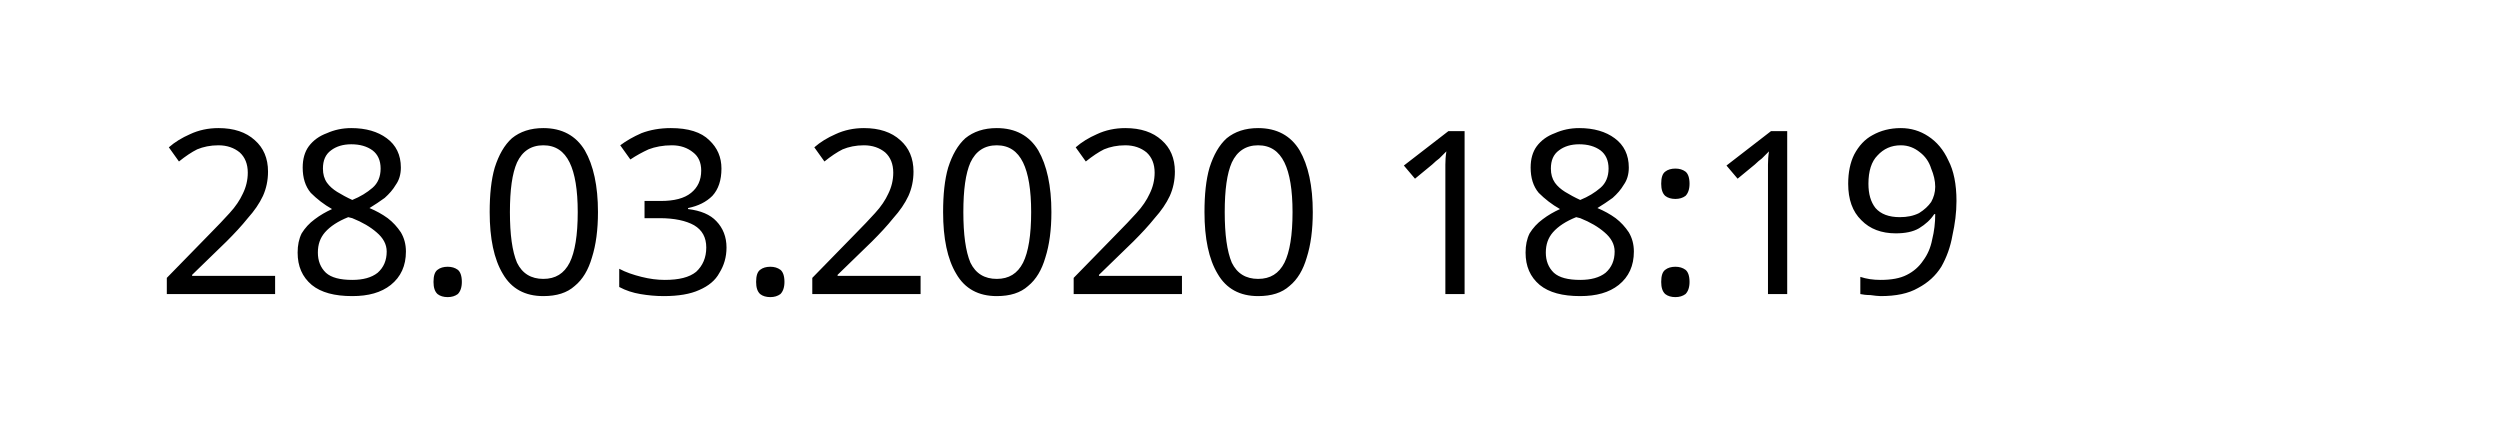
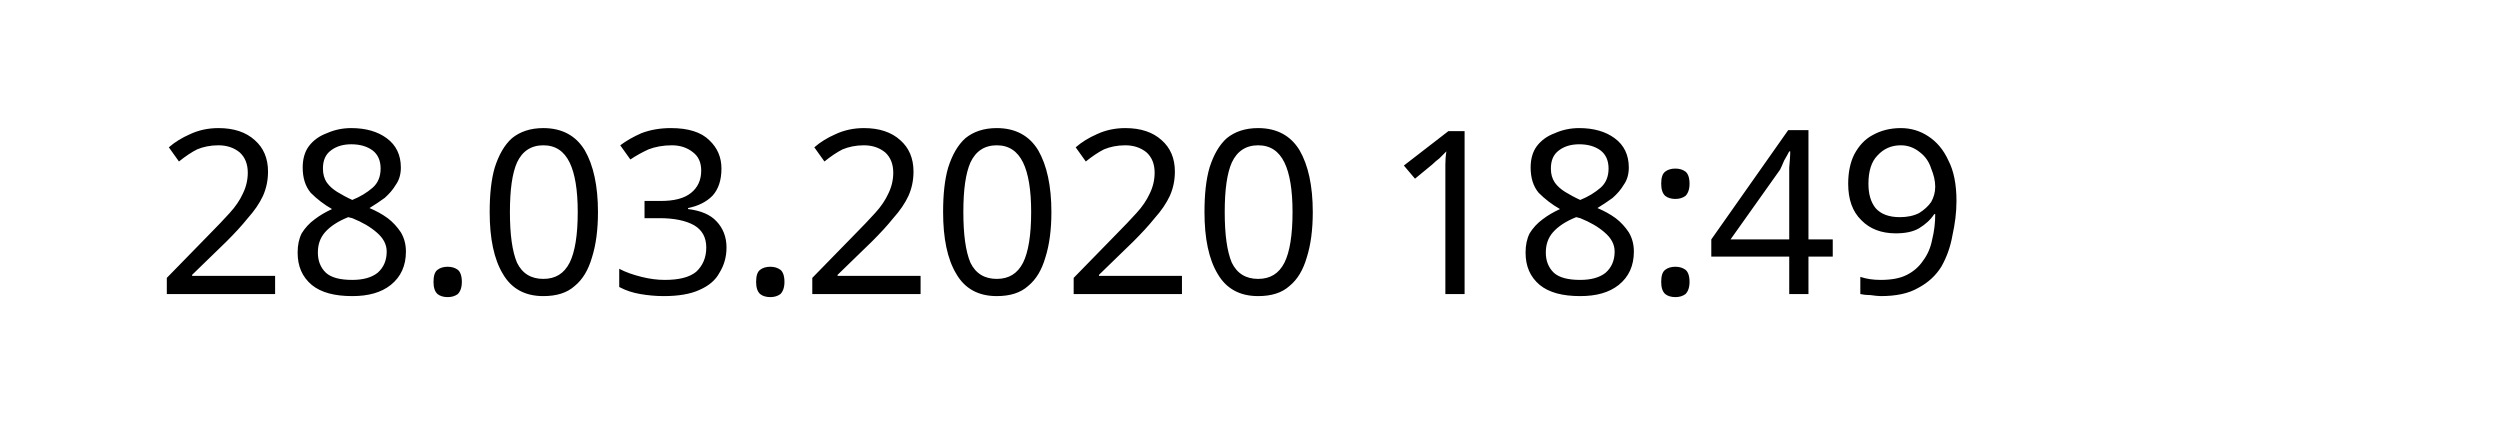
<svg xmlns="http://www.w3.org/2000/svg" width="145.872" height="24.609" viewBox="0 0 38.595 6.511" version="1.1" id="svg8">
  <defs id="defs2" />
  <g id="layer1" transform="translate(-90.7138,-137.3976)">
    <text xml:space="preserve" style="font-style:normal;font-weight:normal;font-size:10.583px;line-height:1.25;font-family:sans-serif;letter-spacing:0px;word-spacing:0px;fill:#000000;fill-opacity:1;stroke:none;stroke-width:0.265" x="93.117" y="141.937" id="text12">
-       <tspan id="tspan10" x="93.117" y="141.937" style="font-size:3.528px;stroke-width:0.265">28.03.2020 18:19</tspan>
+       <tspan id="tspan10" x="93.117" y="141.937" style="font-size:3.528px;stroke-width:0.265">28.03.2020 18:49</tspan>
    </text>
  </g>
</svg>
